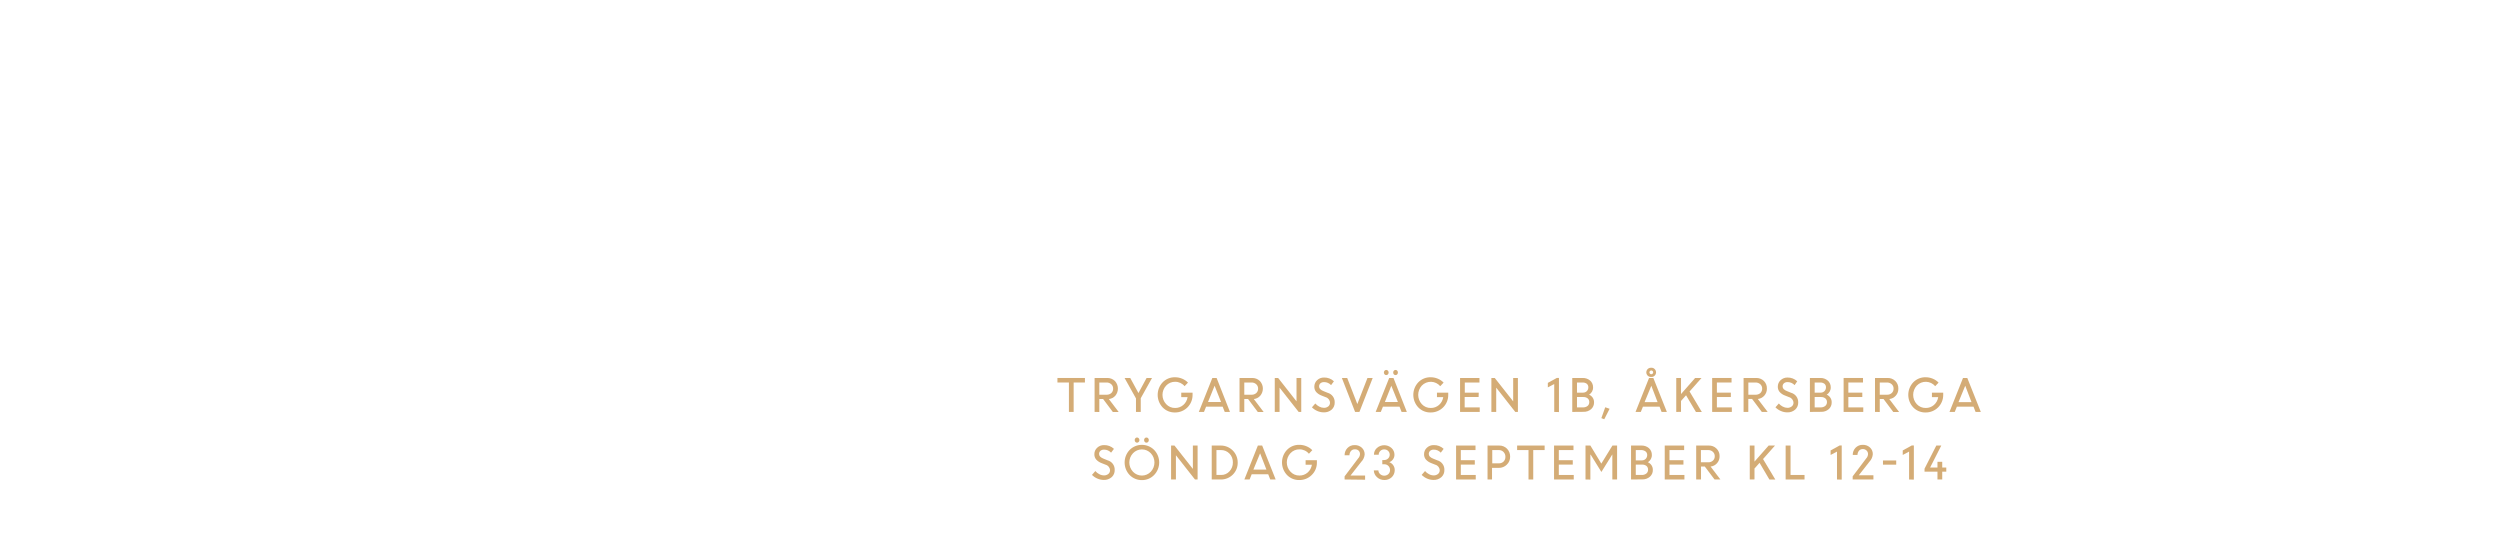
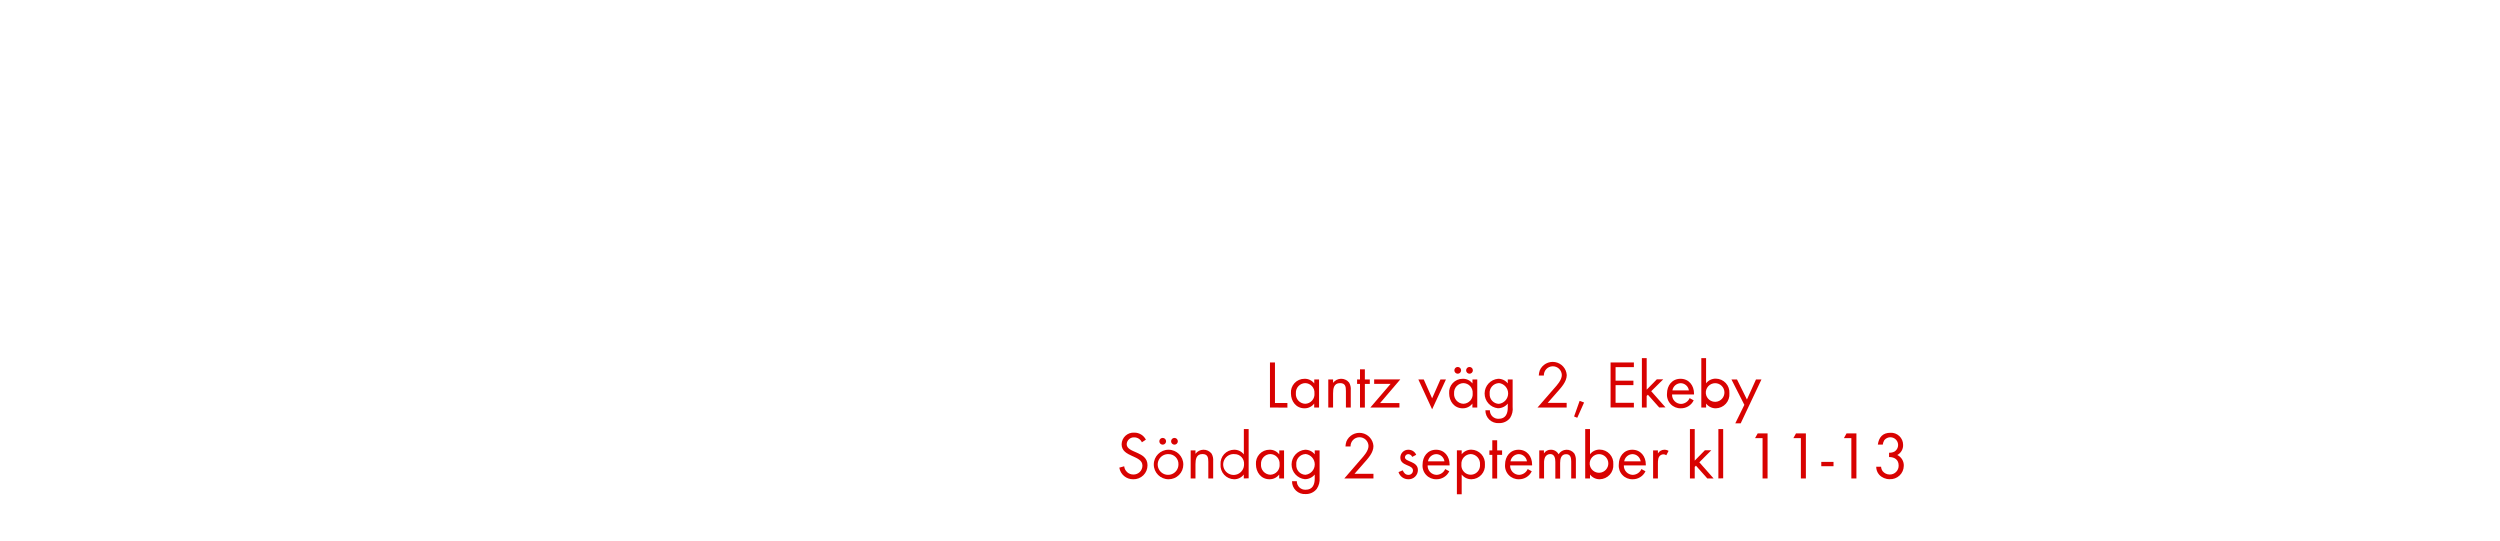
<svg xmlns="http://www.w3.org/2000/svg" id="Layer_1" data-name="Layer 1" viewBox="0 0 740 160">
  <defs>
-     <style>.cls-1{fill:#d4ac76;}</style>
+     <style>.cls-1{fill:#d80201;}</style>
  </defs>
-   <path class="cls-1" d="M313,113.22v-1.34h8.14v1.34H317.8v8.71h-1.4v-8.71Z" />
-   <path class="cls-1" d="M324,121.93V111.88h3.72a3.16,3.16,0,0,1,2.27.87,3.3,3.3,0,0,1,.16,4.37,3,3,0,0,1-1.93,1l2.91,3.83h-1.73l-2.88-3.84h-1.12v3.84Zm3.54-8.71h-2.14v3.62h2.12a2.05,2.05,0,0,0,1.43-.49,1.74,1.74,0,0,0,.54-1.33,1.68,1.68,0,0,0-.55-1.28A2,2,0,0,0,327.51,113.22Z" />
-   <path class="cls-1" d="M339.39,111.88H341l-3.34,6v4.05h-1.41v-4l-3.38-6.05h1.68l2.43,4.46Z" />
-   <path class="cls-1" d="M349.65,117.56v-1.34H353v.7a5.15,5.15,0,0,1-5.2,5.17,4.92,4.92,0,0,1-3.66-1.5,5.42,5.42,0,0,1,0-7.42,4.92,4.92,0,0,1,3.66-1.5,5.42,5.42,0,0,1,2.12.42,5.07,5.07,0,0,1,1.72,1.16l-1,1.06a3.57,3.57,0,0,0-2.8-1.3,3.52,3.52,0,0,0-2.66,1.13,4,4,0,0,0,0,5.48,3.49,3.49,0,0,0,2.66,1.14,3.6,3.6,0,0,0,2.41-.88,3.75,3.75,0,0,0,1.27-2.32Z" />
-   <path class="cls-1" d="M354.85,121.93l4-10.05h1.27l3.95,10.05h-1.55l-.61-1.55H357l-.62,1.55Zm4.67-7.75L357.57,119h3.86Z" />
-   <path class="cls-1" d="M366.9,121.93V111.88h3.73a3.17,3.17,0,0,1,2.27.87,3.28,3.28,0,0,1,.15,4.37,2.94,2.94,0,0,1-1.92,1l2.91,3.83h-1.73l-2.88-3.84h-1.12v3.84Zm3.55-8.71h-2.14v3.62h2.12a2,2,0,0,0,1.42-.49,1.71,1.71,0,0,0,.55-1.33,1.68,1.68,0,0,0-.55-1.28A2,2,0,0,0,370.45,113.22Z" />
-   <path class="cls-1" d="M377.33,121.93V111.88h1l5.44,6.92v-6.92h1.4v10.05h-.77l-5.65-7.18v7.18Z" />
-   <path class="cls-1" d="M391.8,122.06a4.69,4.69,0,0,1-1.88-.41,5,5,0,0,1-1.59-1.08l1-1.14a3.67,3.67,0,0,0,1.16.92,3,3,0,0,0,1.39.37,2,2,0,0,0,1.3-.43,1.37,1.37,0,0,0,.5-1.07,1.76,1.76,0,0,0-1.27-1.65l-1.19-.47a4,4,0,0,1-1.64-1.08,2.36,2.36,0,0,1-.54-1.59,2.55,2.55,0,0,1,.83-1.9,2.86,2.86,0,0,1,2.05-.78,4.1,4.1,0,0,1,2.92,1.11L394,114a2.78,2.78,0,0,0-2.07-.9,1.62,1.62,0,0,0-1.07.34,1.2,1.2,0,0,0-.41.94,1.11,1.11,0,0,0,.3.77,2.75,2.75,0,0,0,1,.62l1.21.49a2.84,2.84,0,0,1,2.11,2.87,2.73,2.73,0,0,1-.88,2.11A3.39,3.39,0,0,1,391.8,122.06Z" />
-   <path class="cls-1" d="M401.11,121.93l-3.92-10.05h1.58l3,7.72,3-7.72h1.55l-3.93,10.05Z" />
-   <path class="cls-1" d="M407.2,121.93l4-10.05h1.27l3.95,10.05h-1.55l-.61-1.55h-4.92l-.62,1.55Zm3.63-11.12a.68.68,0,0,1-1,0,.84.84,0,0,1,0-1.09.68.68,0,0,1,1,0,.81.81,0,0,1,0,1.09Zm1,3.37L409.92,119h3.86Zm1.75-3.37a.65.65,0,0,1-.5.22.63.63,0,0,1-.5-.22.76.76,0,0,1-.2-.55.76.76,0,0,1,.2-.54.63.63,0,0,1,.5-.22.65.65,0,0,1,.5.22.84.84,0,0,1,0,1.09Z" />
-   <path class="cls-1" d="M425.34,117.56v-1.34h3.34v.7a5.15,5.15,0,0,1-5.2,5.17,4.92,4.92,0,0,1-3.67-1.5,5.42,5.42,0,0,1,0-7.42,4.92,4.92,0,0,1,3.67-1.5,5.37,5.37,0,0,1,2.11.42,5,5,0,0,1,1.72,1.16l-1,1.06a3.68,3.68,0,0,0-5.46-.17,4.07,4.07,0,0,0,0,5.48,3.5,3.5,0,0,0,2.67,1.14,3.6,3.6,0,0,0,2.41-.88,3.85,3.85,0,0,0,1.27-2.32Z" />
-   <path class="cls-1" d="M437.67,117.52h-4.13v3.07H438v1.34h-5.82V111.88h5.74v1.34h-4.34v3h4.13Z" />
-   <path class="cls-1" d="M441.45,121.93V111.88h1l5.45,6.92v-6.92h1.4v10.05h-.78l-5.64-7.18v7.18Z" />
-   <path class="cls-1" d="M460.05,121.93v-8.26l-1.89,1v-1.34l2.67-1.47h.62v10.11Z" />
-   <path class="cls-1" d="M465.39,121.93V111.88h3.07a3.26,3.26,0,0,1,2.22.77,2.6,2.6,0,0,1,.87,2,2.39,2.39,0,0,1-1.19,2.16,2.65,2.65,0,0,1,1.08.9,2.44,2.44,0,0,1,.4,1.36,2.61,2.61,0,0,1-.88,2.05,3.27,3.27,0,0,1-2.24.78Zm2.93-8.71h-1.53v3h1.79a1.55,1.55,0,0,0,1.12-.44,1.58,1.58,0,0,0,.45-1.16,1.3,1.3,0,0,0-.5-1.06A2.12,2.12,0,0,0,468.32,113.22Zm.31,4.3h-1.84v3.07h1.75a2.12,2.12,0,0,0,1.39-.43,1.46,1.46,0,0,0,.5-1.15,1.39,1.39,0,0,0-.46-1.08A2,2,0,0,0,468.63,117.52Z" />
-   <path class="cls-1" d="M474,123.77l1.15-3.22,1.29.45-1.58,3.1Z" />
-   <path class="cls-1" d="M484.12,121.93l4-10.05h1.27l4,10.05h-1.56l-.6-1.55H486.3l-.62,1.55Zm4.67-7.75-2,4.86h3.86Zm1-3a1.3,1.3,0,0,1-1,.4,1.37,1.37,0,1,1,0-2.73,1.3,1.3,0,0,1,1,.4,1.36,1.36,0,0,1,0,1.93Zm-1-.41a.49.49,0,0,0,.38-.16.58.58,0,0,0,.17-.4.54.54,0,0,0-.17-.39.49.49,0,0,0-.38-.16.54.54,0,0,0-.4.16.57.57,0,0,0-.16.39.61.61,0,0,0,.16.4A.54.54,0,0,0,488.79,110.78Z" />
-   <path class="cls-1" d="M496.17,121.93V111.88h1.41v4.76l4.18-4.76h1.89l-3.54,4,3.63,6.07H502L499.07,117l-1.49,1.68v3.23Z" />
-   <path class="cls-1" d="M512.33,117.52H508.2v3.07h4.42v1.34H506.8V111.88h5.74v1.34H508.2v3h4.13Z" />
-   <path class="cls-1" d="M516.1,121.93V111.88h3.73a3.16,3.16,0,0,1,2.27.87A3,3,0,0,1,523,115a3,3,0,0,1-.76,2.1,2.94,2.94,0,0,1-1.92,1l2.91,3.83h-1.73l-2.88-3.84h-1.12v3.84Zm3.55-8.71h-2.14v3.62h2.12a2.05,2.05,0,0,0,1.43-.49,1.74,1.74,0,0,0,.54-1.33,1.68,1.68,0,0,0-.55-1.28A2,2,0,0,0,519.65,113.22Z" />
-   <path class="cls-1" d="M529,122.06a4.65,4.65,0,0,1-1.88-.41,5,5,0,0,1-1.59-1.08l1-1.14a3.62,3.62,0,0,0,1.15.92,3,3,0,0,0,1.39.37,2,2,0,0,0,1.3-.43,1.33,1.33,0,0,0,.5-1.07,1.76,1.76,0,0,0-1.27-1.65l-1.18-.47a4,4,0,0,1-1.65-1.08,2.36,2.36,0,0,1-.54-1.59,2.55,2.55,0,0,1,.83-1.9,2.9,2.9,0,0,1,2-.78,4.09,4.09,0,0,1,2.92,1.11L531.2,114a2.79,2.79,0,0,0-2.08-.9,1.59,1.59,0,0,0-1.06.34,1.2,1.2,0,0,0-.41.94,1.11,1.11,0,0,0,.3.77,2.75,2.75,0,0,0,1,.62l1.21.49a2.87,2.87,0,0,1,2.11,2.87,2.74,2.74,0,0,1-.89,2.11A3.36,3.36,0,0,1,529,122.06Z" />
-   <path class="cls-1" d="M535.73,121.93V111.88h3.08a3.23,3.23,0,0,1,2.21.77,2.61,2.61,0,0,1,.88,2,2.38,2.38,0,0,1-1.2,2.16,2.65,2.65,0,0,1,1.08.9,2.36,2.36,0,0,1,.4,1.36,2.58,2.58,0,0,1-.88,2.05,3.23,3.23,0,0,1-2.24.78Zm2.94-8.71h-1.53v3h1.79a1.54,1.54,0,0,0,1.11-.44,1.58,1.58,0,0,0,.45-1.16,1.3,1.3,0,0,0-.5-1.06A2.11,2.11,0,0,0,538.67,113.22Zm.31,4.3h-1.84v3.07h1.75a2.11,2.11,0,0,0,1.38-.43,1.43,1.43,0,0,0,.51-1.15,1.39,1.39,0,0,0-.47-1.08A1.94,1.94,0,0,0,539,117.52Z" />
-   <path class="cls-1" d="M551.24,117.52h-4.13v3.07h4.42v1.34h-5.82V111.88h5.74v1.34h-4.34v3h4.13Z" />
-   <path class="cls-1" d="M555,121.93V111.88h3.73a3.13,3.13,0,0,1,2.26.87,3,3,0,0,1,.92,2.27,3,3,0,0,1-.76,2.1,2.94,2.94,0,0,1-1.92,1l2.91,3.83h-1.73l-2.88-3.84h-1.12v3.84Zm3.54-8.71h-2.13v3.62h2.12a2,2,0,0,0,1.42-.49,1.71,1.71,0,0,0,.55-1.33,1.68,1.68,0,0,0-.55-1.28A2,2,0,0,0,558.55,113.22Z" />
-   <path class="cls-1" d="M571.85,117.56v-1.34h3.34v.7a5.15,5.15,0,0,1-5.2,5.17,4.92,4.92,0,0,1-3.67-1.5,5.42,5.42,0,0,1,0-7.42,4.92,4.92,0,0,1,3.67-1.5,5.37,5.37,0,0,1,2.11.42,5,5,0,0,1,1.72,1.16l-1,1.06a3.68,3.68,0,0,0-5.46-.17,4.07,4.07,0,0,0,0,5.48,3.5,3.5,0,0,0,2.67,1.14,3.6,3.6,0,0,0,2.41-.88,3.85,3.85,0,0,0,1.27-2.32Z" />
-   <path class="cls-1" d="M577.05,121.93l4-10.05h1.27l4,10.05h-1.55l-.61-1.55h-4.93l-.62,1.55Zm4.66-7.75-2,4.86h3.86Z" />
-   <path class="cls-1" d="M326.69,142.06a4.69,4.69,0,0,1-1.88-.41,5,5,0,0,1-1.59-1.08l1-1.14a3.67,3.67,0,0,0,1.16.92,3,3,0,0,0,1.39.37,2,2,0,0,0,1.3-.43,1.37,1.37,0,0,0,.5-1.07,1.76,1.76,0,0,0-1.27-1.65l-1.19-.47a4,4,0,0,1-1.64-1.08,2.36,2.36,0,0,1-.54-1.59,2.55,2.55,0,0,1,.83-1.9,2.86,2.86,0,0,1,2.05-.78,4.1,4.1,0,0,1,2.92,1.11l-.85,1.13a2.78,2.78,0,0,0-2.07-.9,1.62,1.62,0,0,0-1.07.34,1.2,1.2,0,0,0-.41.94,1.11,1.11,0,0,0,.3.77,2.75,2.75,0,0,0,1,.62l1.21.49a2.84,2.84,0,0,1,2.11,2.87,2.73,2.73,0,0,1-.88,2.11A3.39,3.39,0,0,1,326.69,142.06Z" />
-   <path class="cls-1" d="M338,142.11a5,5,0,0,1-3.62-1.49,5.4,5.4,0,0,1,0-7.45,5.13,5.13,0,0,1,7.24,0,5.35,5.35,0,0,1,0,7.43A4.94,4.94,0,0,1,338,142.11Zm-2.63-2.47a3.63,3.63,0,0,0,5.26,0,4,4,0,0,0,0-5.49,3.63,3.63,0,0,0-5.26,0,4,4,0,0,0,0,5.49Zm1.69-8.83a.63.63,0,0,1-.5.22.61.61,0,0,1-.49-.22.76.76,0,0,1-.2-.55.76.76,0,0,1,.2-.54.61.61,0,0,1,.49-.22.63.63,0,0,1,.5.22.81.81,0,0,1,0,1.09Zm2.79,0a.65.65,0,0,1-.5.22.63.63,0,0,1-.5-.22.84.84,0,0,1,0-1.09.63.63,0,0,1,.5-.22.65.65,0,0,1,.5.22.84.84,0,0,1,0,1.09Z" />
-   <path class="cls-1" d="M346.64,141.93V131.88h1l5.45,6.92v-6.92h1.4v10.05h-.78l-5.64-7.18v7.18Z" />
-   <path class="cls-1" d="M358.67,141.93V131.88h2.69a5,5,0,0,1,5,5,4.88,4.88,0,0,1-1.46,3.62,4.94,4.94,0,0,1-3.57,1.43Zm2.74-8.71h-1.34v7.37h1.38a3.24,3.24,0,0,0,2.48-1.08,3.72,3.72,0,0,0,1-2.63,3.6,3.6,0,0,0-1-2.61A3.37,3.37,0,0,0,361.41,133.22Z" />
-   <path class="cls-1" d="M368.33,141.93l4-10.05h1.27l4,10.05H376l-.61-1.55H370.5l-.62,1.55Zm4.66-7.75L371,139h3.86Z" />
-   <path class="cls-1" d="M386.46,137.56v-1.34h3.34v.7a5,5,0,0,1-1.56,3.71,5.08,5.08,0,0,1-3.64,1.46,4.92,4.92,0,0,1-3.66-1.5,5.42,5.42,0,0,1,0-7.42,4.92,4.92,0,0,1,3.66-1.5,5.33,5.33,0,0,1,2.11.42,5,5,0,0,1,1.73,1.16l-1,1.06a3.57,3.57,0,0,0-2.8-1.3,3.52,3.52,0,0,0-2.66,1.13,4,4,0,0,0,0,5.48,3.49,3.49,0,0,0,2.66,1.14,3.6,3.6,0,0,0,2.41-.88,3.8,3.8,0,0,0,1.27-2.32Z" />
-   <path class="cls-1" d="M398,141.93V141l4-5.3a2,2,0,0,0,.56-1.28,1.46,1.46,0,0,0-.44-1.07A1.55,1.55,0,0,0,401,133a1.4,1.4,0,0,0-1.1.48,1.91,1.91,0,0,0-.46,1.27H398a3,3,0,0,1,.84-2.13,2.82,2.82,0,0,1,2.13-.87,3,3,0,0,1,2.14.78,2.64,2.64,0,0,1,.83,2,3.61,3.61,0,0,1-1.05,2.22l-3.13,4h4.31v1.25Z" />
-   <path class="cls-1" d="M409.76,142.08a3.09,3.09,0,0,1-2.19-.85,2.83,2.83,0,0,1-.93-2H408a1.47,1.47,0,0,0,.53,1.11,1.81,1.81,0,0,0,2.42,0,1.61,1.61,0,0,0,.5-1.2,1.68,1.68,0,0,0-.5-1.24,1.66,1.66,0,0,0-1.22-.48h-.57v-1.25h.56a1.59,1.59,0,0,0,1.17-.47,1.56,1.56,0,0,0,0-2.23,1.62,1.62,0,0,0-1.18-.45,1.58,1.58,0,0,0-1.15.47,1.51,1.51,0,0,0-.47,1.12h-1.4a2.6,2.6,0,0,1,.87-2,3.25,3.25,0,0,1,4.33,0,2.64,2.64,0,0,1,.87,2,2.24,2.24,0,0,1-.43,1.35,2.31,2.31,0,0,1-1.1.85,2.39,2.39,0,0,1,1.17.9,2.46,2.46,0,0,1,.44,1.45,2.86,2.86,0,0,1-.92,2.13A3.06,3.06,0,0,1,409.76,142.08Z" />
-   <path class="cls-1" d="M424.28,142.06a4.69,4.69,0,0,1-1.88-.41,5.08,5.08,0,0,1-1.59-1.08l1-1.14a3.78,3.78,0,0,0,1.16.92,3,3,0,0,0,1.39.37,2,2,0,0,0,1.3-.43,1.37,1.37,0,0,0,.5-1.07,1.76,1.76,0,0,0-1.27-1.65l-1.19-.47a4,4,0,0,1-1.64-1.08,2.36,2.36,0,0,1-.54-1.59,2.55,2.55,0,0,1,.83-1.9,2.86,2.86,0,0,1,2.05-.78,4.1,4.1,0,0,1,2.92,1.11l-.85,1.13a2.78,2.78,0,0,0-2.07-.9,1.62,1.62,0,0,0-1.07.34,1.2,1.2,0,0,0-.41.94,1.11,1.11,0,0,0,.3.77,2.75,2.75,0,0,0,1,.62l1.21.49a2.84,2.84,0,0,1,2.11,2.87,2.73,2.73,0,0,1-.88,2.11A3.37,3.37,0,0,1,424.28,142.06Z" />
-   <path class="cls-1" d="M436.54,137.52H432.4v3.07h4.42v1.34H431V131.88h5.75v1.34H432.4v3h4.14Z" />
-   <path class="cls-1" d="M440.31,141.93V131.88h3.43a3.17,3.17,0,0,1,2.33.93,3.27,3.27,0,0,1,.93,2.39,3.13,3.13,0,0,1-1,2.35,3.22,3.22,0,0,1-2.36.94h-2v3.44Zm3.33-8.71h-1.93v3.93h1.94a1.94,1.94,0,0,0,1.41-.53,1.91,1.91,0,0,0,.54-1.42,1.94,1.94,0,0,0-.56-1.42A1.85,1.85,0,0,0,443.64,133.22Z" />
-   <path class="cls-1" d="M449.07,133.22v-1.34h8.14v1.34h-3.37v8.71h-1.4v-8.71Z" />
-   <path class="cls-1" d="M465.54,137.52h-4.13v3.07h4.42v1.34H460V131.88h5.75v1.34h-4.34v3h4.13Z" />
-   <path class="cls-1" d="M469.31,141.93V131.88h1.44l3.24,5.35,3.29-5.35h1.38v10.05h-1.41V134.5l0,0-3.24,5.2-3.17-5.12h-.09v7.38Z" />
-   <path class="cls-1" d="M482.79,141.93V131.88h3.08a3.25,3.25,0,0,1,2.21.77,2.6,2.6,0,0,1,.87,2,2.39,2.39,0,0,1-1.19,2.16,2.65,2.65,0,0,1,1.08.9,2.44,2.44,0,0,1,.4,1.36,2.58,2.58,0,0,1-.88,2.05,3.27,3.27,0,0,1-2.24.78Zm2.93-8.71h-1.53v3.05H486a1.55,1.55,0,0,0,1.12-.44,1.58,1.58,0,0,0,.45-1.16,1.3,1.3,0,0,0-.5-1.06A2.12,2.12,0,0,0,485.72,133.22Zm.31,4.3h-1.84v3.07h1.75a2.12,2.12,0,0,0,1.39-.43,1.42,1.42,0,0,0,.5-1.15,1.39,1.39,0,0,0-.46-1.08A2,2,0,0,0,486,137.52Z" />
-   <path class="cls-1" d="M498.3,137.52h-4.13v3.07h4.42v1.34h-5.83V131.88h5.75v1.34h-4.34v3h4.13Z" />
-   <path class="cls-1" d="M502.07,141.93V131.88h3.73a3.13,3.13,0,0,1,2.26.87A3,3,0,0,1,509,135a3,3,0,0,1-.75,2.1,2.94,2.94,0,0,1-1.92,1l2.91,3.83h-1.73l-2.89-3.84h-1.12v3.84Zm3.54-8.71h-2.14v3.62h2.13a2,2,0,0,0,1.42-.49,1.71,1.71,0,0,0,.55-1.33,1.69,1.69,0,0,0-.56-1.28A1.93,1.93,0,0,0,505.61,133.22Z" />
-   <path class="cls-1" d="M517.93,141.93V131.88h1.4v4.76l4.19-4.76h1.88l-3.54,4,3.64,6.07h-1.75L520.83,137l-1.5,1.68v3.23Z" />
-   <path class="cls-1" d="M528.55,141.93V131.88H530v8.71h4.14v1.34Z" />
-   <path class="cls-1" d="M543.75,141.93v-8.26l-1.89,1v-1.34l2.67-1.47h.62v10.11Z" />
-   <path class="cls-1" d="M548.39,141.93V141l4-5.3a2,2,0,0,0,.55-1.28,1.43,1.43,0,0,0-.44-1.07,1.51,1.51,0,0,0-1.12-.43,1.43,1.43,0,0,0-1.11.48,2,2,0,0,0-.46,1.27h-1.4a3,3,0,0,1,.83-2.13,2.84,2.84,0,0,1,2.14-.87,3,3,0,0,1,2.13.78,2.61,2.61,0,0,1,.84,2,3.61,3.61,0,0,1-1,2.22l-3.14,4h4.32v1.25Z" />
-   <path class="cls-1" d="M557.36,137.54V136.3h3.92v1.24Z" />
-   <path class="cls-1" d="M565.09,141.93v-8.26l-1.88,1v-1.34l2.67-1.47h.62v10.11Z" />
-   <path class="cls-1" d="M569.66,139.62v-.88l3.49-6.86h1.47l-3.3,6.5h2.17v-1.69h1.41v1.69h1.2v1.24h-1.2v2.31h-1.41v-2.31Z" />
+   <path class="cls-1" d="M375.91,120.62V107.28h1.48v12h3.68v1.38Z" />
+   <path class="cls-1" d="M389,120.62v-1.16a3.54,3.54,0,0,1-2.88,1.4c-2.48,0-4-2.08-4-4.42a4,4,0,0,1,4-4.32,3.51,3.51,0,0,1,2.9,1.38v-1.18h1.42v8.3Zm-2.68-7.22a2.83,2.83,0,0,0-2.74,3,2.86,2.86,0,0,0,2.74,3.12,2.83,2.83,0,0,0,2.76-3.12A2.8,2.8,0,0,0,386.35,113.4Z" />
+   <path class="cls-1" d="M398.39,120.62v-4.9c0-1.3-.18-2.32-1.74-2.32-1.84,0-2.06,1.6-2.06,3.06v4.16h-1.42v-8.3h1.42v1a3,3,0,0,1,4.76-.06,3.8,3.8,0,0,1,.48,2.2v5.16Z" />
+   <path class="cls-1" d="M404,113.64v7h-1.44v-7h-.86v-1.32h.86v-3H404v3h1.46v1.32Z" />
+   <path class="cls-1" d="M408.51,119.3h5.72v1.32h-8.6l6-7h-4.88v-1.32h7.74Z" />
+   <path class="cls-1" d="M423.91,121.16l-4.08-8.84h1.6l2.48,5.58,2.46-5.58H428Z" />
+   <path class="cls-1" d="M435.83,120.62v-1.16a3.54,3.54,0,0,1-2.88,1.4c-2.48,0-4-2.08-4-4.42a4,4,0,0,1,4-4.32,3.51,3.51,0,0,1,2.9,1.38v-1.18h1.42v8.3Zm-2.68-7.22a2.83,2.83,0,0,0-2.74,3,2.86,2.86,0,0,0,2.74,3.12,2.83,2.83,0,0,0,2.76-3.12A2.8,2.8,0,0,0,433.15,113.4Zm-1.66-2.78a1,1,0,0,1-1-1,1,1,0,1,1,1,1Zm3.48,0a1,1,0,0,1-1-1,1,1,0,1,1,1,1Z" />
+   <path class="cls-1" d="M447,123.7a4,4,0,0,1-3.32,1.54,3.74,3.74,0,0,1-4-3.8H441a2.48,2.48,0,0,0,2.64,2.52c2,0,2.66-1.5,2.66-3.28v-1.22a3.75,3.75,0,0,1-2.92,1.38,4.38,4.38,0,0,1,.06-8.72,3.55,3.55,0,0,1,2.86,1.36v-1.16h1.44v8.12A5,5,0,0,1,447,123.7Zm-3.34-10.3a2.85,2.85,0,0,0-2.72,3.14,2.8,2.8,0,0,0,2.72,3,3.1,3.1,0,0,0,0-6.16Z" />
+   <path class="cls-1" d="M460.87,116.12l-2.74,3.12h5.6v1.38h-8.62L460,115c.9-1,2.3-2.54,2.3-4a2.66,2.66,0,0,0-5.32.16h-1.5a5.52,5.52,0,0,1,.28-1.5,4.17,4.17,0,0,1,8,1.36C463.75,113,462.11,114.72,460.87,116.12Z" />
+   <path class="cls-1" d="M466.87,123.66l-.94-.38,1.64-4.62,1.32.48Z" />
+   <path class="cls-1" d="M476.73,120.62V107.28h6.9v1.4h-5.42v4h5.28V114h-5.28v5.22h5.42v1.38Z" />
+   <path class="cls-1" d="M491.13,120.62l-3.36-3.78-.36.36v3.42H486V106h1.42v9.34l3-3.06h1.9l-3.56,3.52,4.22,4.78Z" />
+   <path class="cls-1" d="M494.93,116.76a2.69,2.69,0,0,0,2.64,2.8,2.86,2.86,0,0,0,2.56-1.72l1.2.66a4.14,4.14,0,0,1-3.8,2.36,4,4,0,0,1-4.1-4.34c0-2.4,1.5-4.4,4-4.4s4,2,4,4.36v.28Zm2.56-3.34a2.55,2.55,0,0,0-2.46,2.14h4.88A2.49,2.49,0,0,0,497.49,113.42Z" />
+   <path class="cls-1" d="M507.89,120.86a3.54,3.54,0,0,1-2.88-1.4v1.16h-1.42V106H505v7.46a3.56,3.56,0,0,1,2.9-1.38,4.06,4.06,0,0,1,4,4.34A4.11,4.11,0,0,1,507.89,120.86Zm-.2-7.44a2.79,2.79,0,0,0-2.76,3.06,2.76,2.76,0,1,0,2.76-3.06Z" />
+   <path class="cls-1" d="M515.25,125.3h-1.6l2.68-5.46-3.82-7.52h1.64l2.94,5.94,2.68-5.94h1.62Z" />
+   <path class="cls-1" d="M335.44,141.86a4.08,4.08,0,0,1-4.12-3.44l1.44-.4a2.71,2.71,0,0,0,2.72,2.44,2.63,2.63,0,0,0,2.68-2.64c0-3.14-6.16-2.4-6.16-6.32a3.52,3.52,0,0,1,3.74-3.44,3.8,3.8,0,0,1,3.44,2.08l-1.18.78a2.47,2.47,0,0,0-2.28-1.46,2.12,2.12,0,0,0-2.22,2c0,2.76,6.16,2,6.16,6.26A4.11,4.11,0,0,1,335.44,141.86Z" />
+   <path class="cls-1" d="M345.88,141.86a4.37,4.37,0,1,1,4.38-4.36A4.34,4.34,0,0,1,345.88,141.86Zm0-7.44a3.07,3.07,0,1,0,2.94,3.08A2.91,2.91,0,0,0,345.86,134.42Zm-1.72-2.8a1,1,0,0,1-1-1,1,1,0,1,1,1,1Zm3.48,0a1,1,0,0,1-1-1,1,1,0,1,1,1,1Z" />
+   <path class="cls-1" d="M357.66,141.62v-4.9c0-1.3-.18-2.32-1.74-2.32-1.84,0-2.06,1.6-2.06,3.06v4.16h-1.42v-8.3h1.42v1a3,3,0,0,1,4.76-.06,3.8,3.8,0,0,1,.48,2.2v5.16Z" />
+   <path class="cls-1" d="M368.16,141.62v-1.16a3.54,3.54,0,0,1-2.88,1.4,4.11,4.11,0,0,1-4-4.4,4.06,4.06,0,0,1,4-4.34,3.56,3.56,0,0,1,2.9,1.38V127h1.42v14.58Zm-2.68-7.2a3.09,3.09,0,1,0,2.76,3A2.78,2.78,0,0,0,365.48,134.42Z" />
+   <path class="cls-1" d="M378.64,141.62v-1.16a3.54,3.54,0,0,1-2.88,1.4c-2.48,0-4-2.08-4-4.42a4,4,0,0,1,4-4.32,3.51,3.51,0,0,1,2.9,1.38v-1.18h1.42v8.3ZM376,134.4a2.83,2.83,0,0,0-2.74,3,2.86,2.86,0,0,0,2.74,3.12,2.83,2.83,0,0,0,2.76-3.12A2.8,2.8,0,0,0,376,134.4Z" />
+   <path class="cls-1" d="M389.76,144.7a4,4,0,0,1-3.32,1.54,3.74,3.74,0,0,1-4-3.8h1.42a2.48,2.48,0,0,0,2.64,2.52c2,0,2.66-1.5,2.66-3.28v-1.22a3.75,3.75,0,0,1-2.92,1.38,4.38,4.38,0,0,1,.06-8.72,3.55,3.55,0,0,1,2.86,1.36v-1.16h1.44v8.12A5,5,0,0,1,389.76,144.7Zm-3.34-10.3a2.85,2.85,0,0,0-2.72,3.14,2.8,2.8,0,0,0,2.72,3,3.1,3.1,0,0,0,0-6.16Z" />
+   <path class="cls-1" d="M403.68,137.12l-2.74,3.12h5.6v1.38h-8.62l4.86-5.62c.9-1,2.3-2.54,2.3-4a2.66,2.66,0,0,0-5.32.16h-1.5a5.52,5.52,0,0,1,.28-1.5,4.17,4.17,0,0,1,8,1.36C406.56,134,404.92,135.72,403.68,137.12Z" />
+   <path class="cls-1" d="M416.86,141.86a3,3,0,0,1-2.9-2.12l1.24-.52c.34.74.8,1.34,1.68,1.34a1.29,1.29,0,0,0,1.36-1.3c0-1.8-3.74-1.24-3.74-3.82a2.33,2.33,0,0,1,2.42-2.32,2.49,2.49,0,0,1,2.28,1.5l-1.18.62a1.33,1.33,0,0,0-1.16-.82,1,1,0,0,0-1,.92c0,1.46,3.84,1.08,3.84,3.8A2.73,2.73,0,0,1,416.86,141.86Z" />
+   <path class="cls-1" d="M422.58,137.76a2.69,2.69,0,0,0,2.64,2.8,2.86,2.86,0,0,0,2.56-1.72l1.2.66a4.14,4.14,0,0,1-3.8,2.36,4,4,0,0,1-4.1-4.34c0-2.4,1.5-4.4,4-4.4s4,2,4,4.36v.28Zm2.56-3.34a2.55,2.55,0,0,0-2.46,2.14h4.88A2.49,2.49,0,0,0,425.14,134.42Z" />
+   <path class="cls-1" d="M435.56,141.86a3.58,3.58,0,0,1-2.9-1.4v5.84h-1.42v-13h1.42v1.16a3.59,3.59,0,0,1,2.88-1.36,4.11,4.11,0,0,1,4,4.4A4.06,4.06,0,0,1,435.56,141.86Zm-.22-7.46a2.86,2.86,0,0,0-2.76,3.12,2.76,2.76,0,1,0,5.5,0A2.86,2.86,0,0,0,435.34,134.4Z" />
+   <path class="cls-1" d="M443.16,134.64v7h-1.44v-7h-.86v-1.32h.86v-3h1.44v3h1.46v1.32Z" />
+   <path class="cls-1" d="M447,137.76a2.69,2.69,0,0,0,2.64,2.8,2.86,2.86,0,0,0,2.56-1.72l1.2.66a4.14,4.14,0,0,1-3.8,2.36,4,4,0,0,1-4.1-4.34c0-2.4,1.5-4.4,4-4.4s4,2,4,4.36v.28Zm2.56-3.34a2.55,2.55,0,0,0-2.46,2.14h4.88A2.49,2.49,0,0,0,449.52,134.42Z" />
+   <path class="cls-1" d="M465.08,141.62v-5c0-1.06-.18-2.18-1.5-2.18-1.5,0-1.78,1.4-1.78,2.6v4.62h-1.42V136.7c0-1-.22-2.3-1.52-2.3a1.72,1.72,0,0,0-1.5.9,4,4,0,0,0-.32,1.8v4.52h-1.42v-8.3H457v.88a2.37,2.37,0,0,1,2.06-1.08,2.53,2.53,0,0,1,2.28,1.34,2.83,2.83,0,0,1,4.66-.22,3.88,3.88,0,0,1,.46,2.12v5.26Z" />
+   <path class="cls-1" d="M473.52,141.86a3.54,3.54,0,0,1-2.88-1.4v1.16h-1.42V127h1.42v7.46a3.56,3.56,0,0,1,2.9-1.38,4.06,4.06,0,0,1,4,4.34A4.11,4.11,0,0,1,473.52,141.86Zm-.2-7.44a2.79,2.79,0,0,0-2.76,3.06,2.76,2.76,0,1,0,2.76-3.06Z" />
+   <path class="cls-1" d="M480.66,137.76a2.69,2.69,0,0,0,2.64,2.8,2.86,2.86,0,0,0,2.56-1.72l1.2.66a4.14,4.14,0,0,1-3.8,2.36,4,4,0,0,1-4.1-4.34c0-2.4,1.5-4.4,4-4.4s4,2,4,4.36v.28Zm2.56-3.34a2.55,2.55,0,0,0-2.46,2.14h4.88A2.49,2.49,0,0,0,483.22,134.42Z" />
+   <path class="cls-1" d="M493.22,134.76a1.26,1.26,0,0,0-.84-.28,1.54,1.54,0,0,0-.72.18c-.92.5-.92,1.68-.92,2.58v4.38h-1.42v-8.3h1.42v.9a2.22,2.22,0,0,1,1.88-1.1,2.36,2.36,0,0,1,1.28.34Z" />
+   <path class="cls-1" d="M505.36,141.62,502,137.84l-.36.36v3.42h-1.42V127h1.42v9.34l3-3.06h1.9L503,136.84l4.22,4.78Z" />
+   <path class="cls-1" d="M508.64,141.62V127h1.42v14.58Z" />
+   <path class="cls-1" d="M521.72,141.62V129.68H519.5l.78-1.4h2.92v13.34Z" />
+   <path class="cls-1" d="M533.06,141.62V129.68h-2.22l.78-1.4h2.92v13.34Z" />
+   <path class="cls-1" d="M539.1,138v-1.28h3.62V138Z" />
+   <path class="cls-1" d="M548,141.62V129.68H545.8l.78-1.4h2.92v13.34Z" />
+   <path class="cls-1" d="M559.32,141.84a4.16,4.16,0,0,1-3.08-1.32,3.53,3.53,0,0,1-.88-2.36h1.44a2.55,2.55,0,0,0,.46,1.3,2.68,2.68,0,0,0,2.1,1A2.6,2.6,0,0,0,562,137.8c0-1.74-1.22-2.52-2.84-2.52V134a3.08,3.08,0,0,0,1.58-.32,2.29,2.29,0,1,0-3-3.36,3.25,3.25,0,0,0-.44,1.28h-1.46c.3-2.16,1.44-3.5,3.72-3.5a3.57,3.57,0,0,1,3.76,3.58,3.25,3.25,0,0,1-1.72,3,3.41,3.41,0,0,1,1.92,3.22A4,4,0,0,1,559.32,141.84Z" />
</svg>
